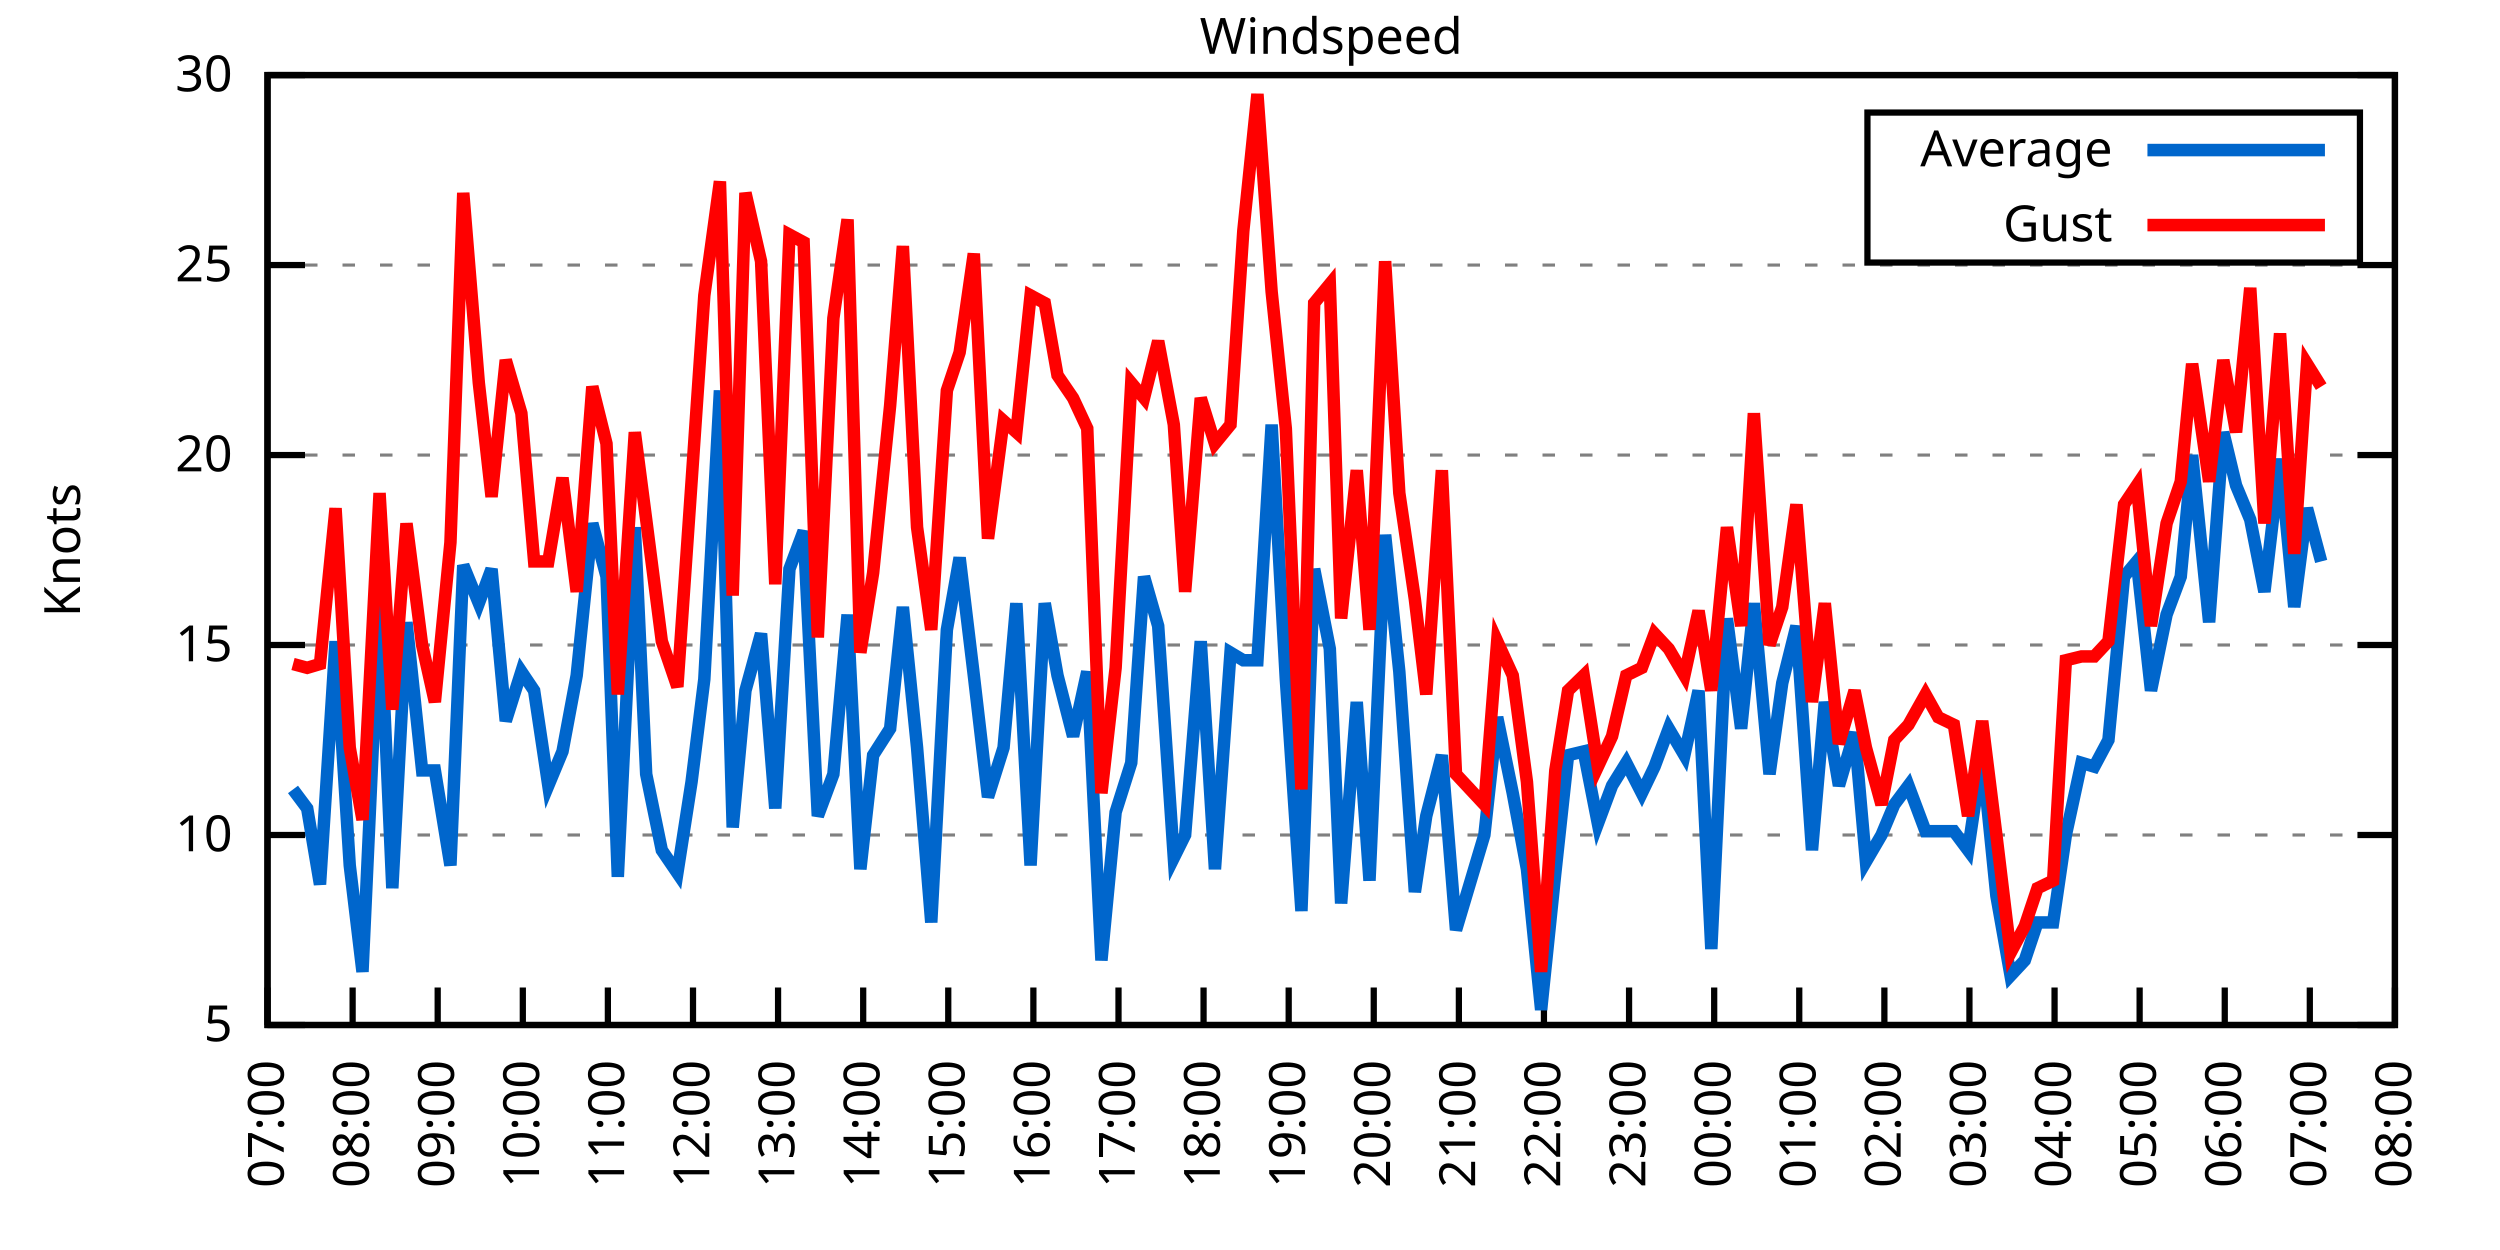
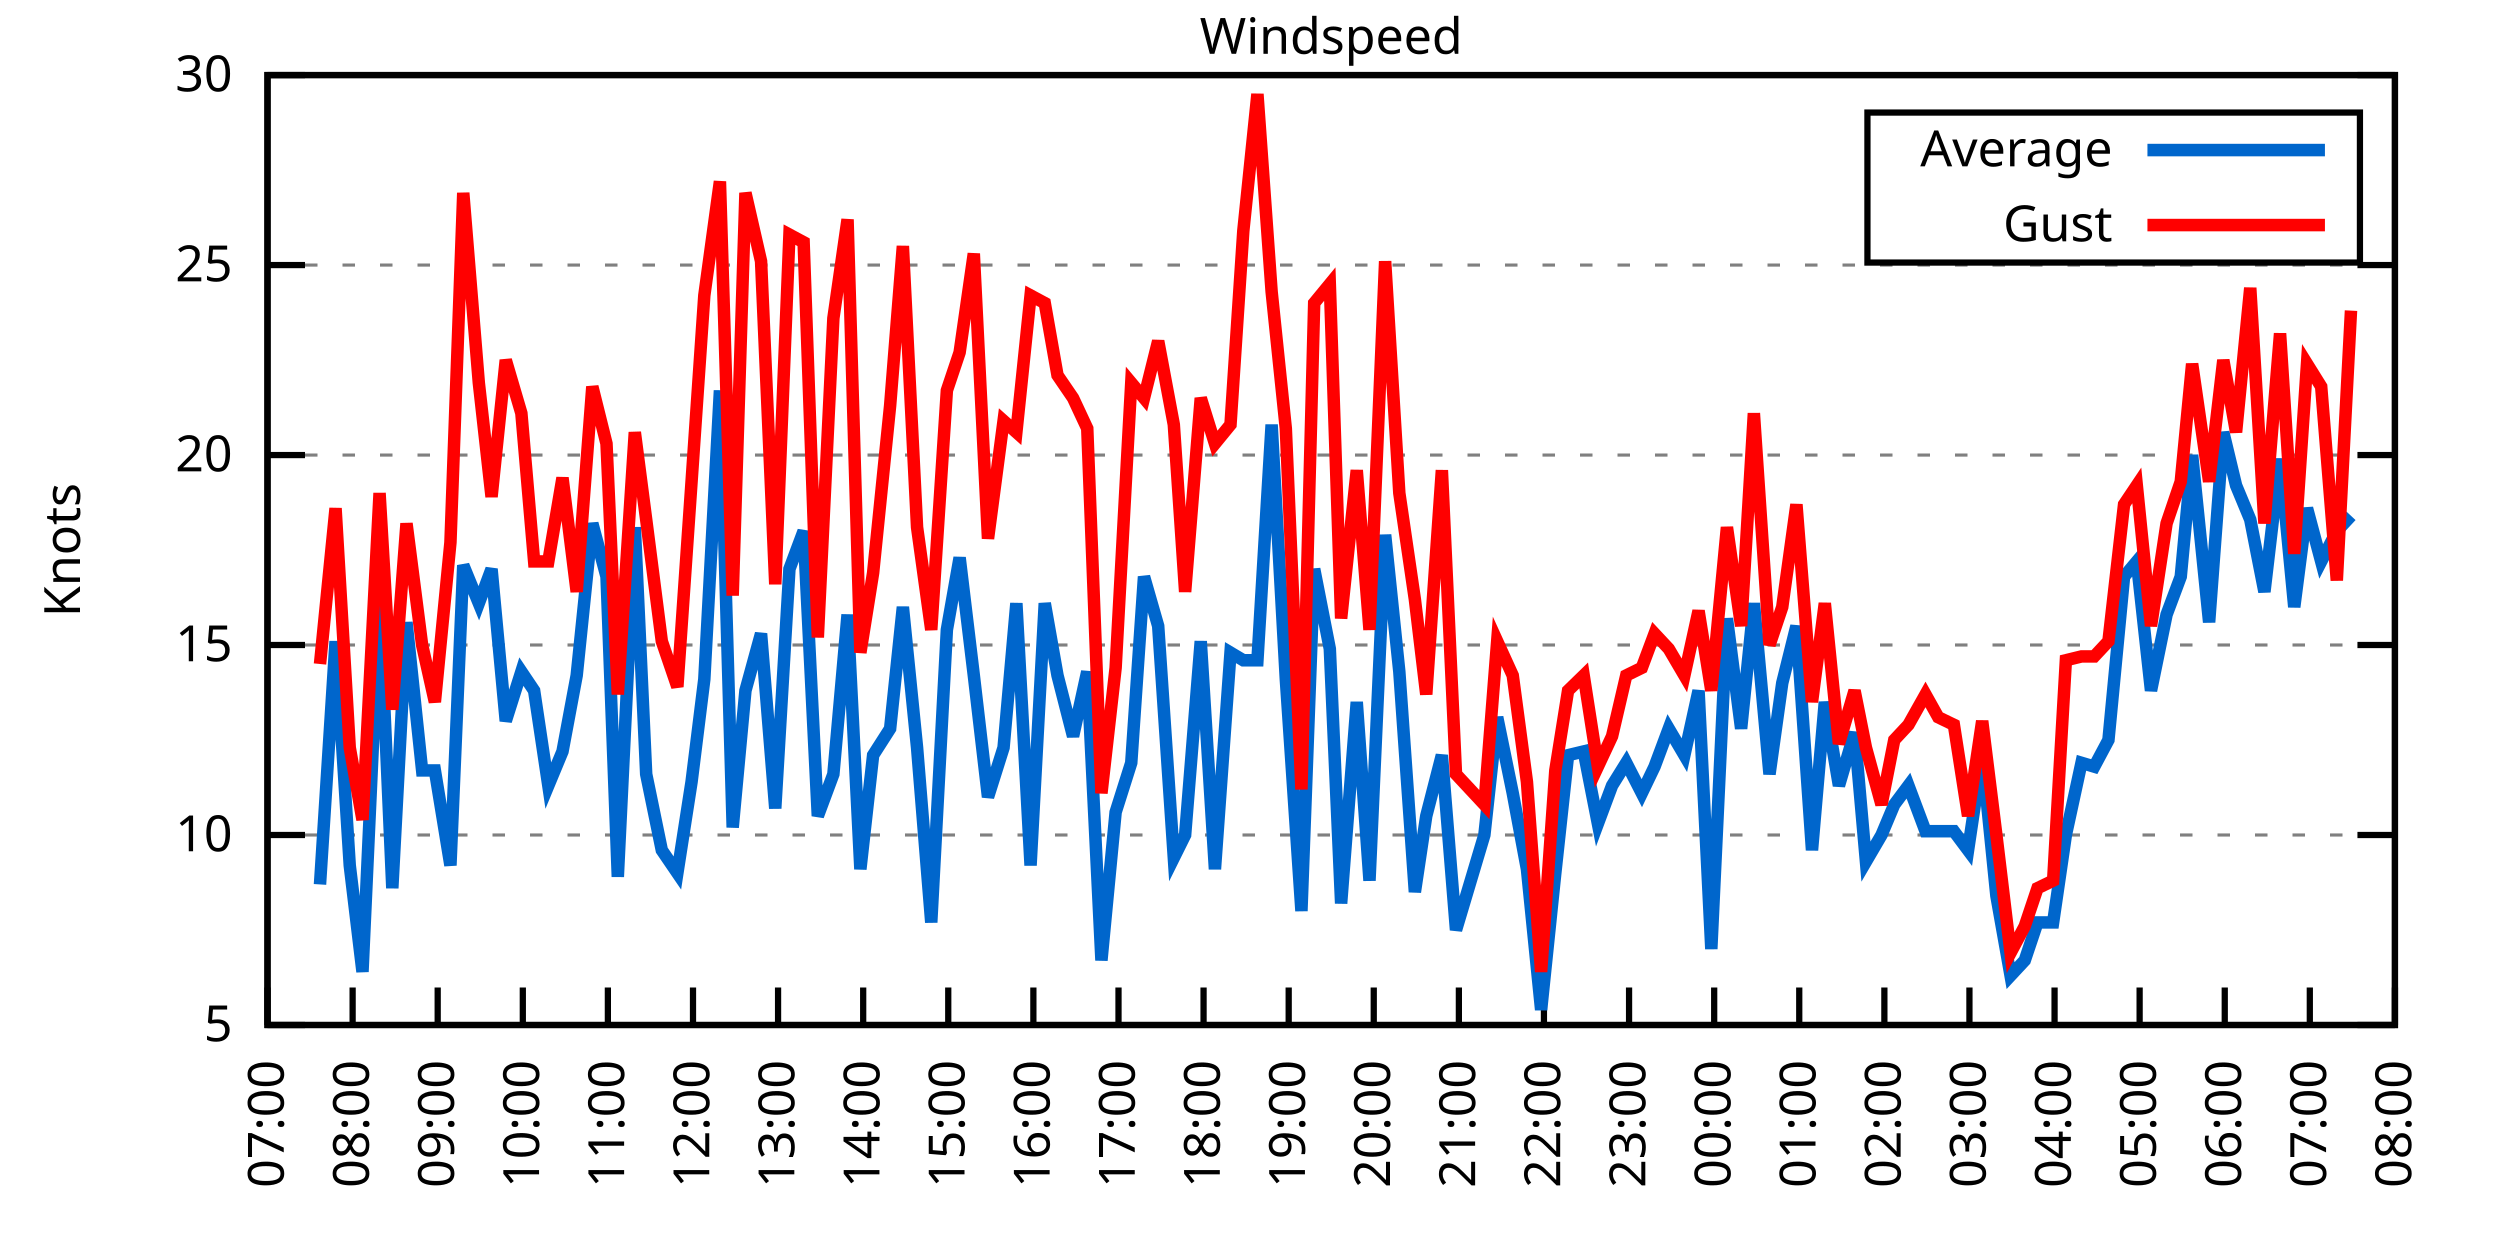
<svg xmlns="http://www.w3.org/2000/svg" xmlns:xlink="http://www.w3.org/1999/xlink" width="400" height="200" viewBox="0 0 400 200">
  <g id="gnuplot_canvas">
    <rect x="0" y="0" width="400" height="200" fill="none" />
    <defs>
      <circle id="gpDot" r="0.5" stroke-width="0.5" stroke="currentColor" />
      <path id="gpPt0" stroke-width="0.333" stroke="currentColor" d="M-1,0 h2 M0,-1 v2" />
      <path id="gpPt1" stroke-width="0.333" stroke="currentColor" d="M-1,-1 L1,1 M1,-1 L-1,1" />
      <path id="gpPt2" stroke-width="0.333" stroke="currentColor" d="M-1,0 L1,0 M0,-1 L0,1 M-1,-1 L1,1 M-1,1 L1,-1" />
      <rect id="gpPt3" stroke-width="0.333" stroke="currentColor" x="-1" y="-1" width="2" height="2" />
      <rect id="gpPt4" stroke-width="0.333" stroke="currentColor" fill="currentColor" x="-1" y="-1" width="2" height="2" />
      <circle id="gpPt5" stroke-width="0.333" stroke="currentColor" cx="0" cy="0" r="1" />
      <use xlink:href="#gpPt5" id="gpPt6" fill="currentColor" stroke="none" />
      <path id="gpPt7" stroke-width="0.333" stroke="currentColor" d="M0,-1.33 L-1.33,0.67 L1.33,0.67 z" />
      <use xlink:href="#gpPt7" id="gpPt8" fill="currentColor" stroke="none" />
      <use xlink:href="#gpPt7" id="gpPt9" stroke="currentColor" transform="rotate(180)" />
      <use xlink:href="#gpPt9" id="gpPt10" fill="currentColor" stroke="none" />
      <use xlink:href="#gpPt3" id="gpPt11" stroke="currentColor" transform="rotate(45)" />
      <use xlink:href="#gpPt11" id="gpPt12" fill="currentColor" stroke="none" />
      <path id="gpPt13" stroke-width="0.333" stroke="currentColor" d="M0,1.330 L1.265,0.411 L0.782,-1.067 L-0.782,-1.076 L-1.265,0.411 z" />
      <use xlink:href="#gpPt13" id="gpPt14" fill="currentColor" stroke="none" />
      <filter id="textbox" filterUnits="objectBoundingBox" x="0" y="0" height="1" width="1">
        <feFlood flood-color="white" flood-opacity="1" result="bgnd" />
        <feComposite in="SourceGraphic" in2="bgnd" operator="atop" />
      </filter>
      <filter id="greybox" filterUnits="objectBoundingBox" x="0" y="0" height="1" width="1">
        <feFlood flood-color="lightgrey" flood-opacity="1" result="grey" />
        <feComposite in="SourceGraphic" in2="grey" operator="atop" />
      </filter>
    </defs>
    <g fill="none" color="white" stroke="currentColor" stroke-width="1.00" stroke-linecap="butt" stroke-linejoin="miter">
</g>
    <g fill="none" color="black" stroke="currentColor" stroke-width="1.00" stroke-linecap="butt" stroke-linejoin="miter">
      <g stroke="none" shape-rendering="crispEdges">
        <polygon fill="rgb(255, 255, 255)" points="42.80,164.00 383.18,164.00 383.18,12.02 42.80,12.02 " />
      </g>
    </g>
    <g fill="none" color="black" stroke="currentColor" stroke-width="1.00" stroke-linecap="butt" stroke-linejoin="miter">
</g>
    <g fill="none" color="black" stroke="black" stroke-width="0.50" stroke-linecap="butt" stroke-linejoin="miter">
</g>
    <g fill="none" color="gray" stroke="currentColor" stroke-width="0.50" stroke-linecap="butt" stroke-linejoin="miter">
      <path stroke="gray" stroke-dasharray="2,4" class="gridline" d="M42.80,164.00 L383.19,164.00  " />
    </g>
    <g fill="none" color="gray" stroke="gray" stroke-width="1.00" stroke-linecap="butt" stroke-linejoin="miter">
</g>
    <g fill="none" color="black" stroke="currentColor" stroke-width="1.00" stroke-linecap="butt" stroke-linejoin="miter">
      <path stroke="black" d="M42.80,164.00 L48.80,164.00 M383.19,164.00 L377.19,164.00  " />
      <g transform="translate(37.20,166.60)" stroke="none" fill="black" font-family="Sans" font-size="8.00" text-anchor="end">
        <text>
          <tspan font-family="Sans"> 5</tspan>
        </text>
      </g>
    </g>
    <g fill="none" color="black" stroke="currentColor" stroke-width="1.00" stroke-linecap="butt" stroke-linejoin="miter">
</g>
    <g fill="none" color="black" stroke="black" stroke-width="0.50" stroke-linecap="butt" stroke-linejoin="miter">
</g>
    <g fill="none" color="gray" stroke="currentColor" stroke-width="0.50" stroke-linecap="butt" stroke-linejoin="miter">
      <path stroke="gray" stroke-dasharray="2,4" class="gridline" d="M42.80,133.60 L383.19,133.60  " />
    </g>
    <g fill="none" color="gray" stroke="gray" stroke-width="1.00" stroke-linecap="butt" stroke-linejoin="miter">
</g>
    <g fill="none" color="black" stroke="currentColor" stroke-width="1.00" stroke-linecap="butt" stroke-linejoin="miter">
      <path stroke="black" d="M42.80,133.60 L48.80,133.60 M383.19,133.60 L377.19,133.60  " />
      <g transform="translate(37.20,136.20)" stroke="none" fill="black" font-family="Sans" font-size="8.00" text-anchor="end">
        <text>
          <tspan font-family="Sans"> 10</tspan>
        </text>
      </g>
    </g>
    <g fill="none" color="black" stroke="currentColor" stroke-width="1.00" stroke-linecap="butt" stroke-linejoin="miter">
</g>
    <g fill="none" color="black" stroke="black" stroke-width="0.50" stroke-linecap="butt" stroke-linejoin="miter">
</g>
    <g fill="none" color="gray" stroke="currentColor" stroke-width="0.50" stroke-linecap="butt" stroke-linejoin="miter">
      <path stroke="gray" stroke-dasharray="2,4" class="gridline" d="M42.80,103.20 L383.19,103.20  " />
    </g>
    <g fill="none" color="gray" stroke="gray" stroke-width="1.00" stroke-linecap="butt" stroke-linejoin="miter">
</g>
    <g fill="none" color="black" stroke="currentColor" stroke-width="1.00" stroke-linecap="butt" stroke-linejoin="miter">
      <path stroke="black" d="M42.80,103.20 L48.80,103.20 M383.19,103.20 L377.19,103.20  " />
      <g transform="translate(37.20,105.80)" stroke="none" fill="black" font-family="Sans" font-size="8.00" text-anchor="end">
        <text>
          <tspan font-family="Sans"> 15</tspan>
        </text>
      </g>
    </g>
    <g fill="none" color="black" stroke="currentColor" stroke-width="1.00" stroke-linecap="butt" stroke-linejoin="miter">
</g>
    <g fill="none" color="black" stroke="black" stroke-width="0.50" stroke-linecap="butt" stroke-linejoin="miter">
</g>
    <g fill="none" color="gray" stroke="currentColor" stroke-width="0.50" stroke-linecap="butt" stroke-linejoin="miter">
      <path stroke="gray" stroke-dasharray="2,4" class="gridline" d="M42.80,72.81 L383.19,72.81  " />
    </g>
    <g fill="none" color="gray" stroke="gray" stroke-width="1.00" stroke-linecap="butt" stroke-linejoin="miter">
</g>
    <g fill="none" color="black" stroke="currentColor" stroke-width="1.00" stroke-linecap="butt" stroke-linejoin="miter">
      <path stroke="black" d="M42.80,72.81 L48.80,72.81 M383.19,72.81 L377.19,72.81  " />
      <g transform="translate(37.20,75.41)" stroke="none" fill="black" font-family="Sans" font-size="8.00" text-anchor="end">
        <text>
          <tspan font-family="Sans"> 20</tspan>
        </text>
      </g>
    </g>
    <g fill="none" color="black" stroke="currentColor" stroke-width="1.00" stroke-linecap="butt" stroke-linejoin="miter">
</g>
    <g fill="none" color="black" stroke="black" stroke-width="0.50" stroke-linecap="butt" stroke-linejoin="miter">
</g>
    <g fill="none" color="gray" stroke="currentColor" stroke-width="0.50" stroke-linecap="butt" stroke-linejoin="miter">
      <path stroke="gray" stroke-dasharray="2,4" class="gridline" d="M42.80,42.41 L383.19,42.41  " />
    </g>
    <g fill="none" color="gray" stroke="gray" stroke-width="1.00" stroke-linecap="butt" stroke-linejoin="miter">
</g>
    <g fill="none" color="black" stroke="currentColor" stroke-width="1.00" stroke-linecap="butt" stroke-linejoin="miter">
      <path stroke="black" d="M42.80,42.41 L48.80,42.41 M383.19,42.41 L377.19,42.41  " />
      <g transform="translate(37.20,45.01)" stroke="none" fill="black" font-family="Sans" font-size="8.00" text-anchor="end">
        <text>
          <tspan font-family="Sans"> 25</tspan>
        </text>
      </g>
    </g>
    <g fill="none" color="black" stroke="currentColor" stroke-width="1.00" stroke-linecap="butt" stroke-linejoin="miter">
</g>
    <g fill="none" color="black" stroke="black" stroke-width="0.50" stroke-linecap="butt" stroke-linejoin="miter">
</g>
    <g fill="none" color="gray" stroke="currentColor" stroke-width="0.50" stroke-linecap="butt" stroke-linejoin="miter">
      <path stroke="gray" stroke-dasharray="2,4" class="gridline" d="M42.80,12.01 L383.19,12.01  " />
    </g>
    <g fill="none" color="gray" stroke="gray" stroke-width="1.00" stroke-linecap="butt" stroke-linejoin="miter">
</g>
    <g fill="none" color="black" stroke="currentColor" stroke-width="1.00" stroke-linecap="butt" stroke-linejoin="miter">
      <path stroke="black" d="M42.80,12.01 L48.80,12.01 M383.19,12.01 L377.19,12.01  " />
      <g transform="translate(37.20,14.61)" stroke="none" fill="black" font-family="Sans" font-size="8.00" text-anchor="end">
        <text>
          <tspan font-family="Sans"> 30</tspan>
        </text>
      </g>
    </g>
    <g fill="none" color="black" stroke="currentColor" stroke-width="1.00" stroke-linecap="butt" stroke-linejoin="miter">
      <path stroke="black" d="M42.80,164.00 L42.80,158.00  " />
      <g transform="translate(45.40,169.60) rotate(270.00)" stroke="none" fill="black" font-family="Sans" font-size="8.00" text-anchor="end">
        <text>
          <tspan font-family="Sans">07:00</tspan>
        </text>
      </g>
    </g>
    <g fill="none" color="black" stroke="currentColor" stroke-width="1.00" stroke-linecap="butt" stroke-linejoin="miter">
      <path stroke="black" d="M56.42,164.00 L56.42,158.00  " />
      <g transform="translate(59.02,169.60) rotate(270.00)" stroke="none" fill="black" font-family="Sans" font-size="8.00" text-anchor="end">
        <text>
          <tspan font-family="Sans">08:00</tspan>
        </text>
      </g>
    </g>
    <g fill="none" color="black" stroke="currentColor" stroke-width="1.00" stroke-linecap="butt" stroke-linejoin="miter">
      <path stroke="black" d="M70.03,164.00 L70.03,158.00  " />
      <g transform="translate(72.63,169.60) rotate(270.00)" stroke="none" fill="black" font-family="Sans" font-size="8.00" text-anchor="end">
        <text>
          <tspan font-family="Sans">09:00</tspan>
        </text>
      </g>
    </g>
    <g fill="none" color="black" stroke="currentColor" stroke-width="1.00" stroke-linecap="butt" stroke-linejoin="miter">
      <path stroke="black" d="M83.65,164.00 L83.65,158.00  " />
      <g transform="translate(86.25,169.60) rotate(270.00)" stroke="none" fill="black" font-family="Sans" font-size="8.00" text-anchor="end">
        <text>
          <tspan font-family="Sans">10:00</tspan>
        </text>
      </g>
    </g>
    <g fill="none" color="black" stroke="currentColor" stroke-width="1.00" stroke-linecap="butt" stroke-linejoin="miter">
      <path stroke="black" d="M97.26,164.00 L97.26,158.00  " />
      <g transform="translate(99.86,169.60) rotate(270.00)" stroke="none" fill="black" font-family="Sans" font-size="8.00" text-anchor="end">
        <text>
          <tspan font-family="Sans">11:00</tspan>
        </text>
      </g>
    </g>
    <g fill="none" color="black" stroke="currentColor" stroke-width="1.00" stroke-linecap="butt" stroke-linejoin="miter">
      <path stroke="black" d="M110.88,164.00 L110.88,158.00  " />
      <g transform="translate(113.48,169.60) rotate(270.00)" stroke="none" fill="black" font-family="Sans" font-size="8.00" text-anchor="end">
        <text>
          <tspan font-family="Sans">12:00</tspan>
        </text>
      </g>
    </g>
    <g fill="none" color="black" stroke="currentColor" stroke-width="1.00" stroke-linecap="butt" stroke-linejoin="miter">
      <path stroke="black" d="M124.49,164.00 L124.49,158.00  " />
      <g transform="translate(127.09,169.60) rotate(270.00)" stroke="none" fill="black" font-family="Sans" font-size="8.00" text-anchor="end">
        <text>
          <tspan font-family="Sans">13:00</tspan>
        </text>
      </g>
    </g>
    <g fill="none" color="black" stroke="currentColor" stroke-width="1.00" stroke-linecap="butt" stroke-linejoin="miter">
      <path stroke="black" d="M138.11,164.00 L138.11,158.00  " />
      <g transform="translate(140.71,169.60) rotate(270.00)" stroke="none" fill="black" font-family="Sans" font-size="8.00" text-anchor="end">
        <text>
          <tspan font-family="Sans">14:00</tspan>
        </text>
      </g>
    </g>
    <g fill="none" color="black" stroke="currentColor" stroke-width="1.00" stroke-linecap="butt" stroke-linejoin="miter">
      <path stroke="black" d="M151.72,164.00 L151.72,158.00  " />
      <g transform="translate(154.32,169.60) rotate(270.00)" stroke="none" fill="black" font-family="Sans" font-size="8.00" text-anchor="end">
        <text>
          <tspan font-family="Sans">15:00</tspan>
        </text>
      </g>
    </g>
    <g fill="none" color="black" stroke="currentColor" stroke-width="1.00" stroke-linecap="butt" stroke-linejoin="miter">
      <path stroke="black" d="M165.34,164.00 L165.34,158.00  " />
      <g transform="translate(167.94,169.60) rotate(270.00)" stroke="none" fill="black" font-family="Sans" font-size="8.00" text-anchor="end">
        <text>
          <tspan font-family="Sans">16:00</tspan>
        </text>
      </g>
    </g>
    <g fill="none" color="black" stroke="currentColor" stroke-width="1.00" stroke-linecap="butt" stroke-linejoin="miter">
      <path stroke="black" d="M178.96,164.00 L178.96,158.00  " />
      <g transform="translate(181.56,169.60) rotate(270.00)" stroke="none" fill="black" font-family="Sans" font-size="8.00" text-anchor="end">
        <text>
          <tspan font-family="Sans">17:00</tspan>
        </text>
      </g>
    </g>
    <g fill="none" color="black" stroke="currentColor" stroke-width="1.00" stroke-linecap="butt" stroke-linejoin="miter">
      <path stroke="black" d="M192.57,164.00 L192.57,158.00  " />
      <g transform="translate(195.17,169.60) rotate(270.00)" stroke="none" fill="black" font-family="Sans" font-size="8.00" text-anchor="end">
        <text>
          <tspan font-family="Sans">18:00</tspan>
        </text>
      </g>
    </g>
    <g fill="none" color="black" stroke="currentColor" stroke-width="1.00" stroke-linecap="butt" stroke-linejoin="miter">
      <path stroke="black" d="M206.19,164.00 L206.19,158.00  " />
      <g transform="translate(208.79,169.60) rotate(270.00)" stroke="none" fill="black" font-family="Sans" font-size="8.00" text-anchor="end">
        <text>
          <tspan font-family="Sans">19:00</tspan>
        </text>
      </g>
    </g>
    <g fill="none" color="black" stroke="currentColor" stroke-width="1.00" stroke-linecap="butt" stroke-linejoin="miter">
      <path stroke="black" d="M219.80,164.00 L219.80,158.00  " />
      <g transform="translate(222.40,169.60) rotate(270.00)" stroke="none" fill="black" font-family="Sans" font-size="8.00" text-anchor="end">
        <text>
          <tspan font-family="Sans">20:00</tspan>
        </text>
      </g>
    </g>
    <g fill="none" color="black" stroke="currentColor" stroke-width="1.00" stroke-linecap="butt" stroke-linejoin="miter">
      <path stroke="black" d="M233.42,164.00 L233.42,158.00  " />
      <g transform="translate(236.02,169.60) rotate(270.00)" stroke="none" fill="black" font-family="Sans" font-size="8.00" text-anchor="end">
        <text>
          <tspan font-family="Sans">21:00</tspan>
        </text>
      </g>
    </g>
    <g fill="none" color="black" stroke="currentColor" stroke-width="1.00" stroke-linecap="butt" stroke-linejoin="miter">
      <path stroke="black" d="M247.03,164.00 L247.03,158.00  " />
      <g transform="translate(249.63,169.60) rotate(270.00)" stroke="none" fill="black" font-family="Sans" font-size="8.00" text-anchor="end">
        <text>
          <tspan font-family="Sans">22:00</tspan>
        </text>
      </g>
    </g>
    <g fill="none" color="black" stroke="currentColor" stroke-width="1.00" stroke-linecap="butt" stroke-linejoin="miter">
      <path stroke="black" d="M260.65,164.00 L260.65,158.00  " />
      <g transform="translate(263.25,169.60) rotate(270.00)" stroke="none" fill="black" font-family="Sans" font-size="8.00" text-anchor="end">
        <text>
          <tspan font-family="Sans">23:00</tspan>
        </text>
      </g>
    </g>
    <g fill="none" color="black" stroke="currentColor" stroke-width="1.00" stroke-linecap="butt" stroke-linejoin="miter">
      <path stroke="black" d="M274.27,164.00 L274.27,158.00  " />
      <g transform="translate(276.87,169.60) rotate(270.00)" stroke="none" fill="black" font-family="Sans" font-size="8.00" text-anchor="end">
        <text>
          <tspan font-family="Sans">00:00</tspan>
        </text>
      </g>
    </g>
    <g fill="none" color="black" stroke="currentColor" stroke-width="1.00" stroke-linecap="butt" stroke-linejoin="miter">
      <path stroke="black" d="M287.88,164.00 L287.88,158.00  " />
      <g transform="translate(290.48,169.60) rotate(270.00)" stroke="none" fill="black" font-family="Sans" font-size="8.00" text-anchor="end">
        <text>
          <tspan font-family="Sans">01:00</tspan>
        </text>
      </g>
    </g>
    <g fill="none" color="black" stroke="currentColor" stroke-width="1.00" stroke-linecap="butt" stroke-linejoin="miter">
      <path stroke="black" d="M301.50,164.00 L301.50,158.00  " />
      <g transform="translate(304.10,169.60) rotate(270.00)" stroke="none" fill="black" font-family="Sans" font-size="8.00" text-anchor="end">
        <text>
          <tspan font-family="Sans">02:00</tspan>
        </text>
      </g>
    </g>
    <g fill="none" color="black" stroke="currentColor" stroke-width="1.00" stroke-linecap="butt" stroke-linejoin="miter">
      <path stroke="black" d="M315.11,164.00 L315.11,158.00  " />
      <g transform="translate(317.71,169.60) rotate(270.00)" stroke="none" fill="black" font-family="Sans" font-size="8.00" text-anchor="end">
        <text>
          <tspan font-family="Sans">03:00</tspan>
        </text>
      </g>
    </g>
    <g fill="none" color="black" stroke="currentColor" stroke-width="1.00" stroke-linecap="butt" stroke-linejoin="miter">
      <path stroke="black" d="M328.73,164.00 L328.73,158.00  " />
      <g transform="translate(331.33,169.60) rotate(270.00)" stroke="none" fill="black" font-family="Sans" font-size="8.00" text-anchor="end">
        <text>
          <tspan font-family="Sans">04:00</tspan>
        </text>
      </g>
    </g>
    <g fill="none" color="black" stroke="currentColor" stroke-width="1.00" stroke-linecap="butt" stroke-linejoin="miter">
      <path stroke="black" d="M342.34,164.00 L342.34,158.00  " />
      <g transform="translate(344.94,169.60) rotate(270.00)" stroke="none" fill="black" font-family="Sans" font-size="8.00" text-anchor="end">
        <text>
          <tspan font-family="Sans">05:00</tspan>
        </text>
      </g>
    </g>
    <g fill="none" color="black" stroke="currentColor" stroke-width="1.00" stroke-linecap="butt" stroke-linejoin="miter">
      <path stroke="black" d="M355.96,164.00 L355.96,158.00  " />
      <g transform="translate(358.56,169.60) rotate(270.00)" stroke="none" fill="black" font-family="Sans" font-size="8.00" text-anchor="end">
        <text>
          <tspan font-family="Sans">06:00</tspan>
        </text>
      </g>
    </g>
    <g fill="none" color="black" stroke="currentColor" stroke-width="1.00" stroke-linecap="butt" stroke-linejoin="miter">
      <path stroke="black" d="M369.57,164.00 L369.57,158.00  " />
      <g transform="translate(372.17,169.60) rotate(270.00)" stroke="none" fill="black" font-family="Sans" font-size="8.00" text-anchor="end">
        <text>
          <tspan font-family="Sans">07:00</tspan>
        </text>
      </g>
    </g>
    <g fill="none" color="black" stroke="currentColor" stroke-width="1.00" stroke-linecap="butt" stroke-linejoin="miter">
      <path stroke="black" d="M383.19,164.00 L383.19,158.00  " />
      <g transform="translate(385.79,169.60) rotate(270.00)" stroke="none" fill="black" font-family="Sans" font-size="8.00" text-anchor="end">
        <text>
          <tspan font-family="Sans">08:00</tspan>
        </text>
      </g>
    </g>
    <g fill="none" color="black" stroke="currentColor" stroke-width="1.00" stroke-linecap="butt" stroke-linejoin="miter">
</g>
    <g fill="none" color="black" stroke="currentColor" stroke-width="1.00" stroke-linecap="butt" stroke-linejoin="miter">
      <path stroke="black" d="M42.80,12.01 L42.80,164.00 L383.19,164.00 L383.19,12.01 L42.80,12.01 Z  " />
    </g>
    <g fill="none" color="black" stroke="currentColor" stroke-width="1.00" stroke-linecap="butt" stroke-linejoin="miter">
</g>
    <g fill="none" color="black" stroke="currentColor" stroke-width="1.00" stroke-linecap="butt" stroke-linejoin="miter">
      <path stroke="black" d="M298.79,42.01 L298.79,18.01 L377.59,18.01 L377.59,42.01 L298.79,42.01 Z  " />
    </g>
    <g id="Windspeed_plot_1">
      <g fill="none" color="white" stroke="black" stroke-width="2.00" stroke-linecap="butt" stroke-linejoin="miter">
</g>
      <g fill="none" color="black" stroke="currentColor" stroke-width="2.00" stroke-linecap="butt" stroke-linejoin="miter">
        <g transform="translate(337.99,26.61)" stroke="none" fill="black" font-family="Sans" font-size="8.00" text-anchor="end">
          <text>
            <tspan font-family="Sans">Average</tspan>
          </text>
        </g>
      </g>
      <g fill="none" color="black" stroke="currentColor" stroke-width="2.00" stroke-linecap="butt" stroke-linejoin="miter">
-         <path stroke="rgb(  0, 102, 204)" d="M343.59,24.01 L371.99,24.01 M46.88,126.31 L49.15,129.35 L51.20,141.51 L53.69,102.60 L55.96,138.47 L58.00,155.49   L60.73,95.91 L62.77,142.11 L65.04,99.56 L67.54,123.27 L69.58,123.27 L72.07,138.47 L74.12,90.44 L76.61,96.52   L78.65,91.04 L80.92,115.36 L83.42,107.46 L85.46,110.50 L87.73,125.70 L90.00,120.23 L92.27,108.07 L94.77,83.75   L97.04,92.26 L98.85,140.29 L101.57,84.36 L103.39,123.87 L105.89,136.03 L108.38,139.68 L110.65,125.09 L112.69,108.68   L115.19,62.47 L117.23,132.39 L119.27,110.50 L121.77,101.38 L124.04,129.35 L126.31,91.04 L128.58,84.97 L130.85,130.56   L133.34,123.87 L135.61,98.34 L137.66,139.07 L139.70,120.83 L142.42,116.58 L144.46,97.12 L146.73,119.62 L149.00,147.59   L151.50,100.77 L153.54,89.22 L155.81,108.07 L158.08,127.52 L160.57,119.62 L162.62,96.52 L164.89,138.47 L167.16,96.52   L169.20,108.07 L171.69,117.80 L173.96,107.46 L176.23,153.66 L178.50,129.95 L181.00,122.05 L183.04,92.26 L185.31,100.16   L187.81,137.25 L189.62,133.60 L192.12,102.60 L194.39,139.07 L196.88,104.42 L198.93,105.64 L201.19,105.64 L203.46,67.94   L205.73,108.68 L208.23,145.76 L210.27,91.04 L212.77,103.81 L214.58,144.55 L217.08,112.32 L219.12,140.90 L221.62,85.57   L223.89,107.46 L226.38,142.72 L228.20,130.56 L230.70,120.83 L232.96,148.80 L237.50,133.60 L239.55,114.76 L242.04,126.91   L244.31,139.07 L246.58,161.57 L248.85,139.68 L250.89,120.83 L253.39,120.23 L255.66,131.78 L257.93,125.70 L260.20,122.05   L262.69,126.91 L264.73,122.66 L267.00,116.58 L269.50,120.83 L271.77,110.50 L273.81,151.84 L276.31,98.95 L278.58,116.58   L280.62,96.52 L283.12,123.87 L285.16,109.28 L287.43,100.16 L289.92,136.03 L291.97,112.32 L294.23,125.70 L296.73,117.19   L298.55,137.86 L301.04,133.60 L303.08,128.74 L305.35,125.70 L308.08,132.99 L310.12,132.99 L312.62,132.99 L314.89,136.03   L317.15,120.83 L319.42,143.33 L321.69,156.10 L323.96,153.66 L326.00,147.59 L328.50,147.59 L330.54,133.60 L333.04,122.05   L335.08,122.66 L337.35,118.40 L339.85,92.26 L341.89,89.83 L344.16,110.50 L346.65,98.34 L348.92,92.26 L350.74,72.81   L353.46,99.56 L355.73,69.16 L357.77,77.67 L360.04,83.14 L362.31,94.69 L364.81,73.41 L367.08,97.12 L369.12,81.32   L371.39,89.83  " />
+         <path stroke="rgb(  0, 102, 204)" d="M343.59,24.01 L371.99,24.01 M51.20,141.51 L53.69,102.60 L55.96,138.47 L58.00,155.49 L60.73,95.91 L62.77,142.11   L65.04,99.56 L67.54,123.27 L69.58,123.27 L72.07,138.47 L74.12,90.44 L76.61,96.52 L78.65,91.04 L80.92,115.36   L83.42,107.46 L85.46,110.50 L87.73,125.70 L90.00,120.23 L92.27,108.07 L94.77,83.75 L97.04,92.26 L98.85,140.29   L101.57,84.36 L103.39,123.87 L105.89,136.03 L108.38,139.68 L110.65,125.09 L112.69,108.68 L115.19,62.47 L117.23,132.39   L119.27,110.50 L121.77,101.38 L124.04,129.35 L126.31,91.04 L128.58,84.97 L130.85,130.56 L133.34,123.87 L135.61,98.34   L137.66,139.07 L139.70,120.83 L142.42,116.58 L144.46,97.12 L146.73,119.62 L149.00,147.59 L151.50,100.77 L153.54,89.22   L155.81,108.07 L158.08,127.52 L160.57,119.62 L162.62,96.52 L164.89,138.47 L167.16,96.52 L169.20,108.07 L171.69,117.80   L173.96,107.46 L176.23,153.66 L178.50,129.95 L181.00,122.05 L183.04,92.26 L185.31,100.16 L187.81,137.25 L189.62,133.60   L192.12,102.60 L194.39,139.07 L196.88,104.42 L198.93,105.64 L201.19,105.64 L203.46,67.94 L205.73,108.68 L208.23,145.76   L210.27,91.04 L212.77,103.81 L214.58,144.55 L217.08,112.32 L219.12,140.90 L221.62,85.57 L223.89,107.46 L226.38,142.72   L228.20,130.56 L230.70,120.83 L232.96,148.80 L237.50,133.60 L239.55,114.76 L242.04,126.91 L244.31,139.07 L246.58,161.57   L248.85,139.68 L250.89,120.83 L253.39,120.23 L255.66,131.78 L257.93,125.70 L260.20,122.05 L262.69,126.91 L264.73,122.66   L267.00,116.58 L269.50,120.83 L271.77,110.50 L273.81,151.84 L276.31,98.95 L278.58,116.58 L280.62,96.52 L283.12,123.87   L285.16,109.28 L287.43,100.16 L289.92,136.03 L291.97,112.32 L294.23,125.70 L296.73,117.19 L298.55,137.86 L301.04,133.60   L303.08,128.74 L305.35,125.70 L308.08,132.99 L310.12,132.99 L312.62,132.99 L314.89,136.03 L317.15,120.83 L319.42,143.33   L321.69,156.10 L323.96,153.66 L326.00,147.59 L328.50,147.59 L330.54,133.60 L333.04,122.05 L335.08,122.66 L337.35,118.40   L339.85,92.26 L341.89,89.83 L344.16,110.50 L346.65,98.34 L348.92,92.26 L350.74,72.81 L353.46,99.56 L355.73,69.16   L357.77,77.67 L360.04,83.14 L362.31,94.69 L364.81,73.41 L367.08,97.12 L369.12,81.32 L371.39,89.83 L373.89,84.97   L376.16,82.53  " />
      </g>
    </g>
    <g id="Windspeed_plot_2">
      <g fill="none" color="black" stroke="currentColor" stroke-width="2.00" stroke-linecap="butt" stroke-linejoin="miter">
        <g transform="translate(337.99,38.61)" stroke="none" fill="black" font-family="Sans" font-size="8.00" text-anchor="end">
          <text>
            <tspan font-family="Sans">Gust</tspan>
          </text>
        </g>
      </g>
      <g fill="none" color="black" stroke="currentColor" stroke-width="2.00" stroke-linecap="butt" stroke-linejoin="miter">
-         <path stroke="rgb(255,   0,   0)" d="M343.59,36.01 L371.99,36.01 M46.88,106.24 L49.15,106.85 L51.20,106.24 L53.69,81.32 L55.96,119.62 L58.00,131.17   L60.73,78.89 L62.77,113.54 L65.04,83.75 L67.54,103.20 L69.58,112.32 L72.07,86.79 L74.12,30.86 L76.61,61.25   L78.65,79.49 L80.92,57.61 L83.42,66.12 L85.46,89.83 L87.73,89.83 L90.00,76.45 L92.27,94.69 L94.77,61.86   L97.04,70.98 L98.85,111.11 L101.57,69.16 L103.39,83.14 L105.89,102.60 L108.38,109.89 L110.65,77.06 L112.69,47.27   L115.19,29.03 L117.23,95.30 L119.27,30.86 L121.77,41.80 L124.04,93.48 L126.31,37.54 L128.58,38.76 L130.85,101.99   L133.34,50.92 L135.61,35.11 L137.66,104.42 L139.70,91.65 L142.42,64.90 L144.46,39.37 L146.73,84.36 L149.00,100.77   L151.50,62.47 L153.54,56.39 L155.81,40.58 L158.08,86.18 L160.57,67.33 L162.62,69.16 L164.89,47.27 L167.16,48.49   L169.20,60.04 L171.69,63.69 L173.96,68.55 L176.23,126.91 L178.50,106.85 L181.00,61.25 L183.04,63.69 L185.31,54.57   L187.81,67.94 L189.62,94.69 L192.12,63.69 L194.39,70.98 L196.88,67.94 L198.93,36.94 L201.19,15.05 L203.46,46.66   L205.73,68.55 L208.23,126.31 L210.27,48.49 L212.77,45.45 L214.58,98.95 L217.08,75.24 L219.12,100.77 L221.62,41.80   L223.89,78.89 L226.38,95.91 L228.20,111.11 L230.70,75.24 L232.96,123.87 L237.50,128.74 L239.55,102.60 L242.04,108.07   L244.31,125.09 L246.58,155.49 L248.85,123.27 L250.89,110.50 L253.39,108.07 L255.66,122.66 L257.93,117.80 L260.20,108.07   L262.69,106.85 L264.73,101.38 L267.00,103.81 L269.50,108.07 L271.77,97.73 L273.81,110.50 L276.31,84.36 L278.58,100.16   L280.62,66.12 L283.12,103.20 L285.16,97.12 L287.43,80.71 L289.92,112.32 L291.97,96.52 L294.23,119.01 L296.73,110.50   L298.55,119.62 L301.04,128.74 L303.08,118.40 L305.35,115.97 L308.08,111.11 L310.12,114.76 L312.62,115.97 L314.89,130.56   L317.15,115.36 L319.42,133.60 L321.69,152.45 L323.96,148.19 L326.00,142.11 L328.50,140.90 L330.54,105.64 L333.04,105.03   L335.08,105.03 L337.35,102.60 L339.85,80.71 L341.89,77.67 L344.16,100.16 L346.65,83.75 L348.92,77.06 L350.74,58.21   L353.46,77.06 L355.73,57.61 L357.77,69.16 L360.04,46.06 L362.31,83.75 L364.81,53.35 L367.08,88.61 L369.12,58.21   L371.39,61.86  " />
+         <path stroke="rgb(255,   0,   0)" d="M343.59,36.01 L371.99,36.01 M51.20,106.24 L53.69,81.32 L55.96,119.62 L58.00,131.17 L60.73,78.89 L62.77,113.54   L65.04,83.75 L67.54,103.20 L69.58,112.32 L72.07,86.79 L74.12,30.86 L76.61,61.25 L78.65,79.49 L80.92,57.61   L83.42,66.12 L85.46,89.83 L87.73,89.83 L90.00,76.45 L92.27,94.69 L94.77,61.86 L97.04,70.98 L98.85,111.11   L101.57,69.16 L103.39,83.14 L105.89,102.60 L108.38,109.89 L110.65,77.06 L112.69,47.27 L115.19,29.03 L117.23,95.30   L119.27,30.86 L121.77,41.80 L124.04,93.48 L126.31,37.54 L128.58,38.76 L130.85,101.99 L133.34,50.92 L135.61,35.11   L137.66,104.42 L139.70,91.65 L142.42,64.90 L144.46,39.37 L146.73,84.36 L149.00,100.77 L151.50,62.47 L153.54,56.39   L155.81,40.58 L158.08,86.18 L160.57,67.33 L162.62,69.16 L164.89,47.27 L167.16,48.49 L169.20,60.04 L171.69,63.69   L173.96,68.55 L176.23,126.91 L178.50,106.85 L181.00,61.25 L183.04,63.69 L185.31,54.57 L187.81,67.94 L189.62,94.69   L192.12,63.69 L194.39,70.98 L196.88,67.94 L198.93,36.94 L201.19,15.05 L203.46,46.66 L205.73,68.55 L208.23,126.31   L210.27,48.49 L212.77,45.45 L214.58,98.95 L217.08,75.24 L219.12,100.77 L221.62,41.80 L223.89,78.89 L226.38,95.91   L228.20,111.11 L230.70,75.24 L232.96,123.87 L237.50,128.74 L239.55,102.60 L242.04,108.07 L244.31,125.09 L246.58,155.49   L248.85,123.27 L250.89,110.50 L253.39,108.07 L255.66,122.66 L257.93,117.80 L260.20,108.07 L262.69,106.85 L264.73,101.38   L267.00,103.81 L269.50,108.07 L271.77,97.73 L273.81,110.50 L276.31,84.36 L278.58,100.16 L280.62,66.12 L283.12,103.20   L285.16,97.12 L287.43,80.71 L289.92,112.32 L291.97,96.52 L294.23,119.01 L296.73,110.50 L298.55,119.62 L301.04,128.74   L303.08,118.40 L305.35,115.97 L308.08,111.11 L310.12,114.76 L312.62,115.97 L314.89,130.56 L317.15,115.36 L319.42,133.60   L321.69,152.45 L323.96,148.19 L326.00,142.11 L328.50,140.90 L330.54,105.64 L333.04,105.03 L335.08,105.03 L337.35,102.60   L339.85,80.71 L341.89,77.67 L344.16,100.16 L346.65,83.75 L348.92,77.06 L350.74,58.21 L353.46,77.06 L355.73,57.61   L357.77,69.16 L360.04,46.06 L362.31,83.75 L364.81,53.35 L367.08,88.61 L369.12,58.21 L371.39,61.86 L373.89,92.87   L376.16,49.70  " />
      </g>
    </g>
    <g fill="none" color="black" stroke="currentColor" stroke-width="2.00" stroke-linecap="butt" stroke-linejoin="miter">
</g>
    <g fill="none" color="black" stroke="black" stroke-width="1.00" stroke-linecap="butt" stroke-linejoin="miter">
</g>
    <g fill="none" color="black" stroke="currentColor" stroke-width="1.00" stroke-linecap="butt" stroke-linejoin="miter">
      <path stroke="black" d="M42.80,12.01 L42.80,164.00 L383.19,164.00 L383.19,12.01 L42.80,12.01 Z  " />
      <g transform="translate(12.80,88.01) rotate(270.00)" stroke="none" fill="black" font-family="Sans" font-size="8.00" text-anchor="middle">
        <text>
          <tspan font-family="Sans">Knots</tspan>
        </text>
      </g>
    </g>
    <g fill="none" color="black" stroke="currentColor" stroke-width="1.00" stroke-linecap="butt" stroke-linejoin="miter">
</g>
    <g fill="none" color="black" stroke="currentColor" stroke-width="1.00" stroke-linecap="butt" stroke-linejoin="miter">
      <g transform="translate(212.99,8.61)" stroke="none" fill="black" font-family="Sans" font-size="8.00" text-anchor="middle">
        <text>
          <tspan font-family="Sans">Windspeed</tspan>
        </text>
      </g>
    </g>
    <g fill="none" color="black" stroke="currentColor" stroke-width="1.00" stroke-linecap="butt" stroke-linejoin="miter">
</g>
  </g>
</svg>
